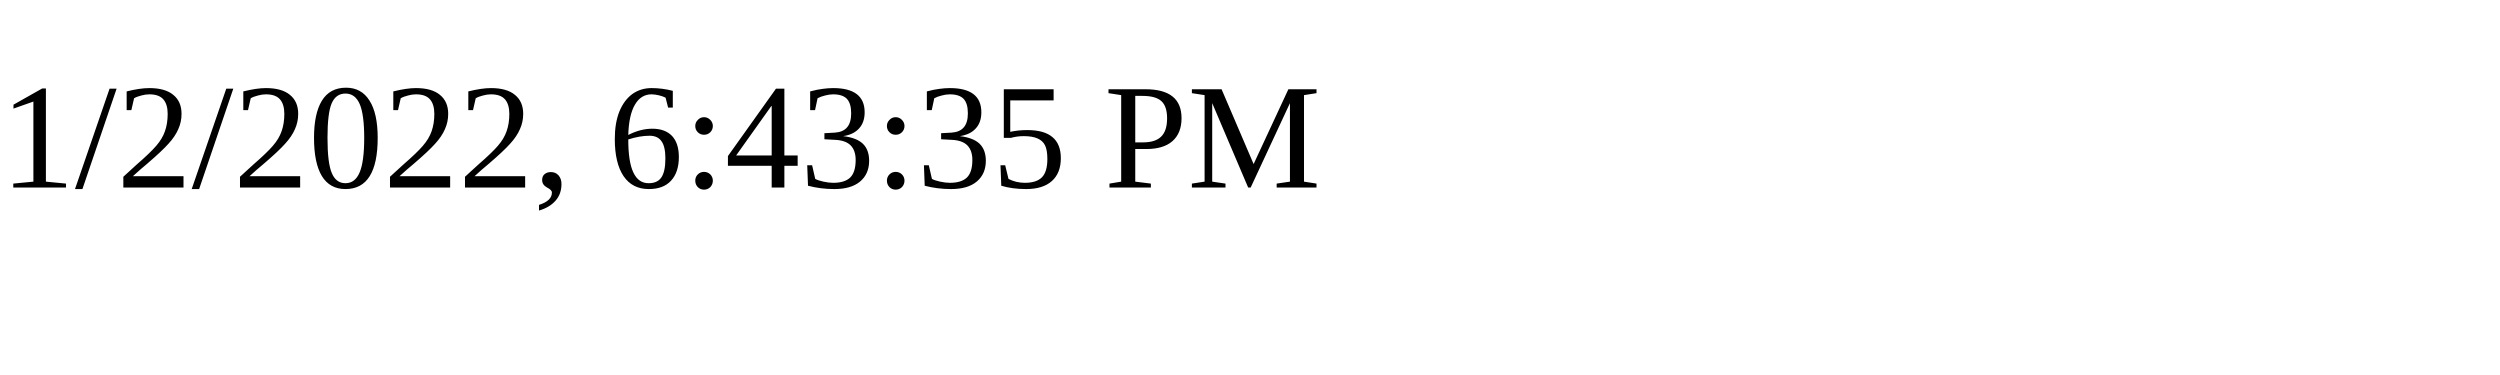
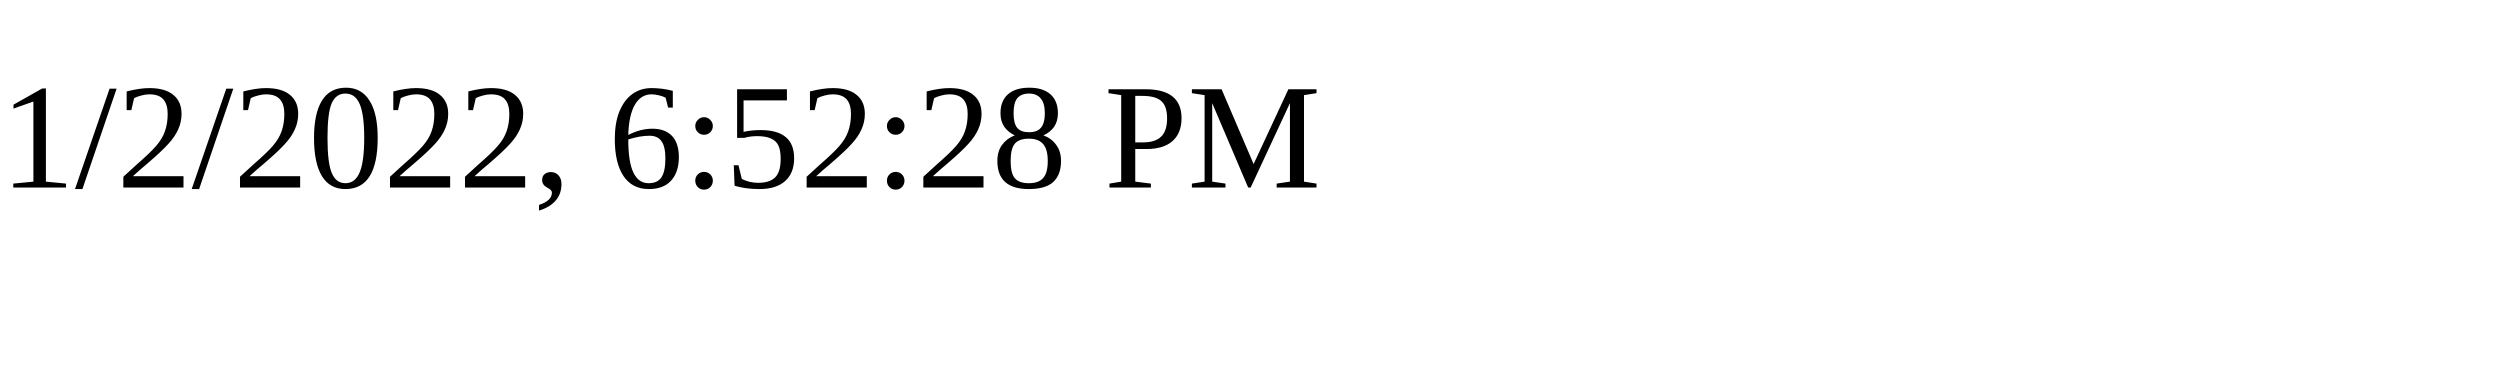
<svg xmlns="http://www.w3.org/2000/svg" height="30" width="200">
-   <text x="0" y="15">1/2/2022, 6:43:35 PM</text>
+   <text x="0" y="15">1/2/2022, 6:52:28 PM</text>
</svg>
